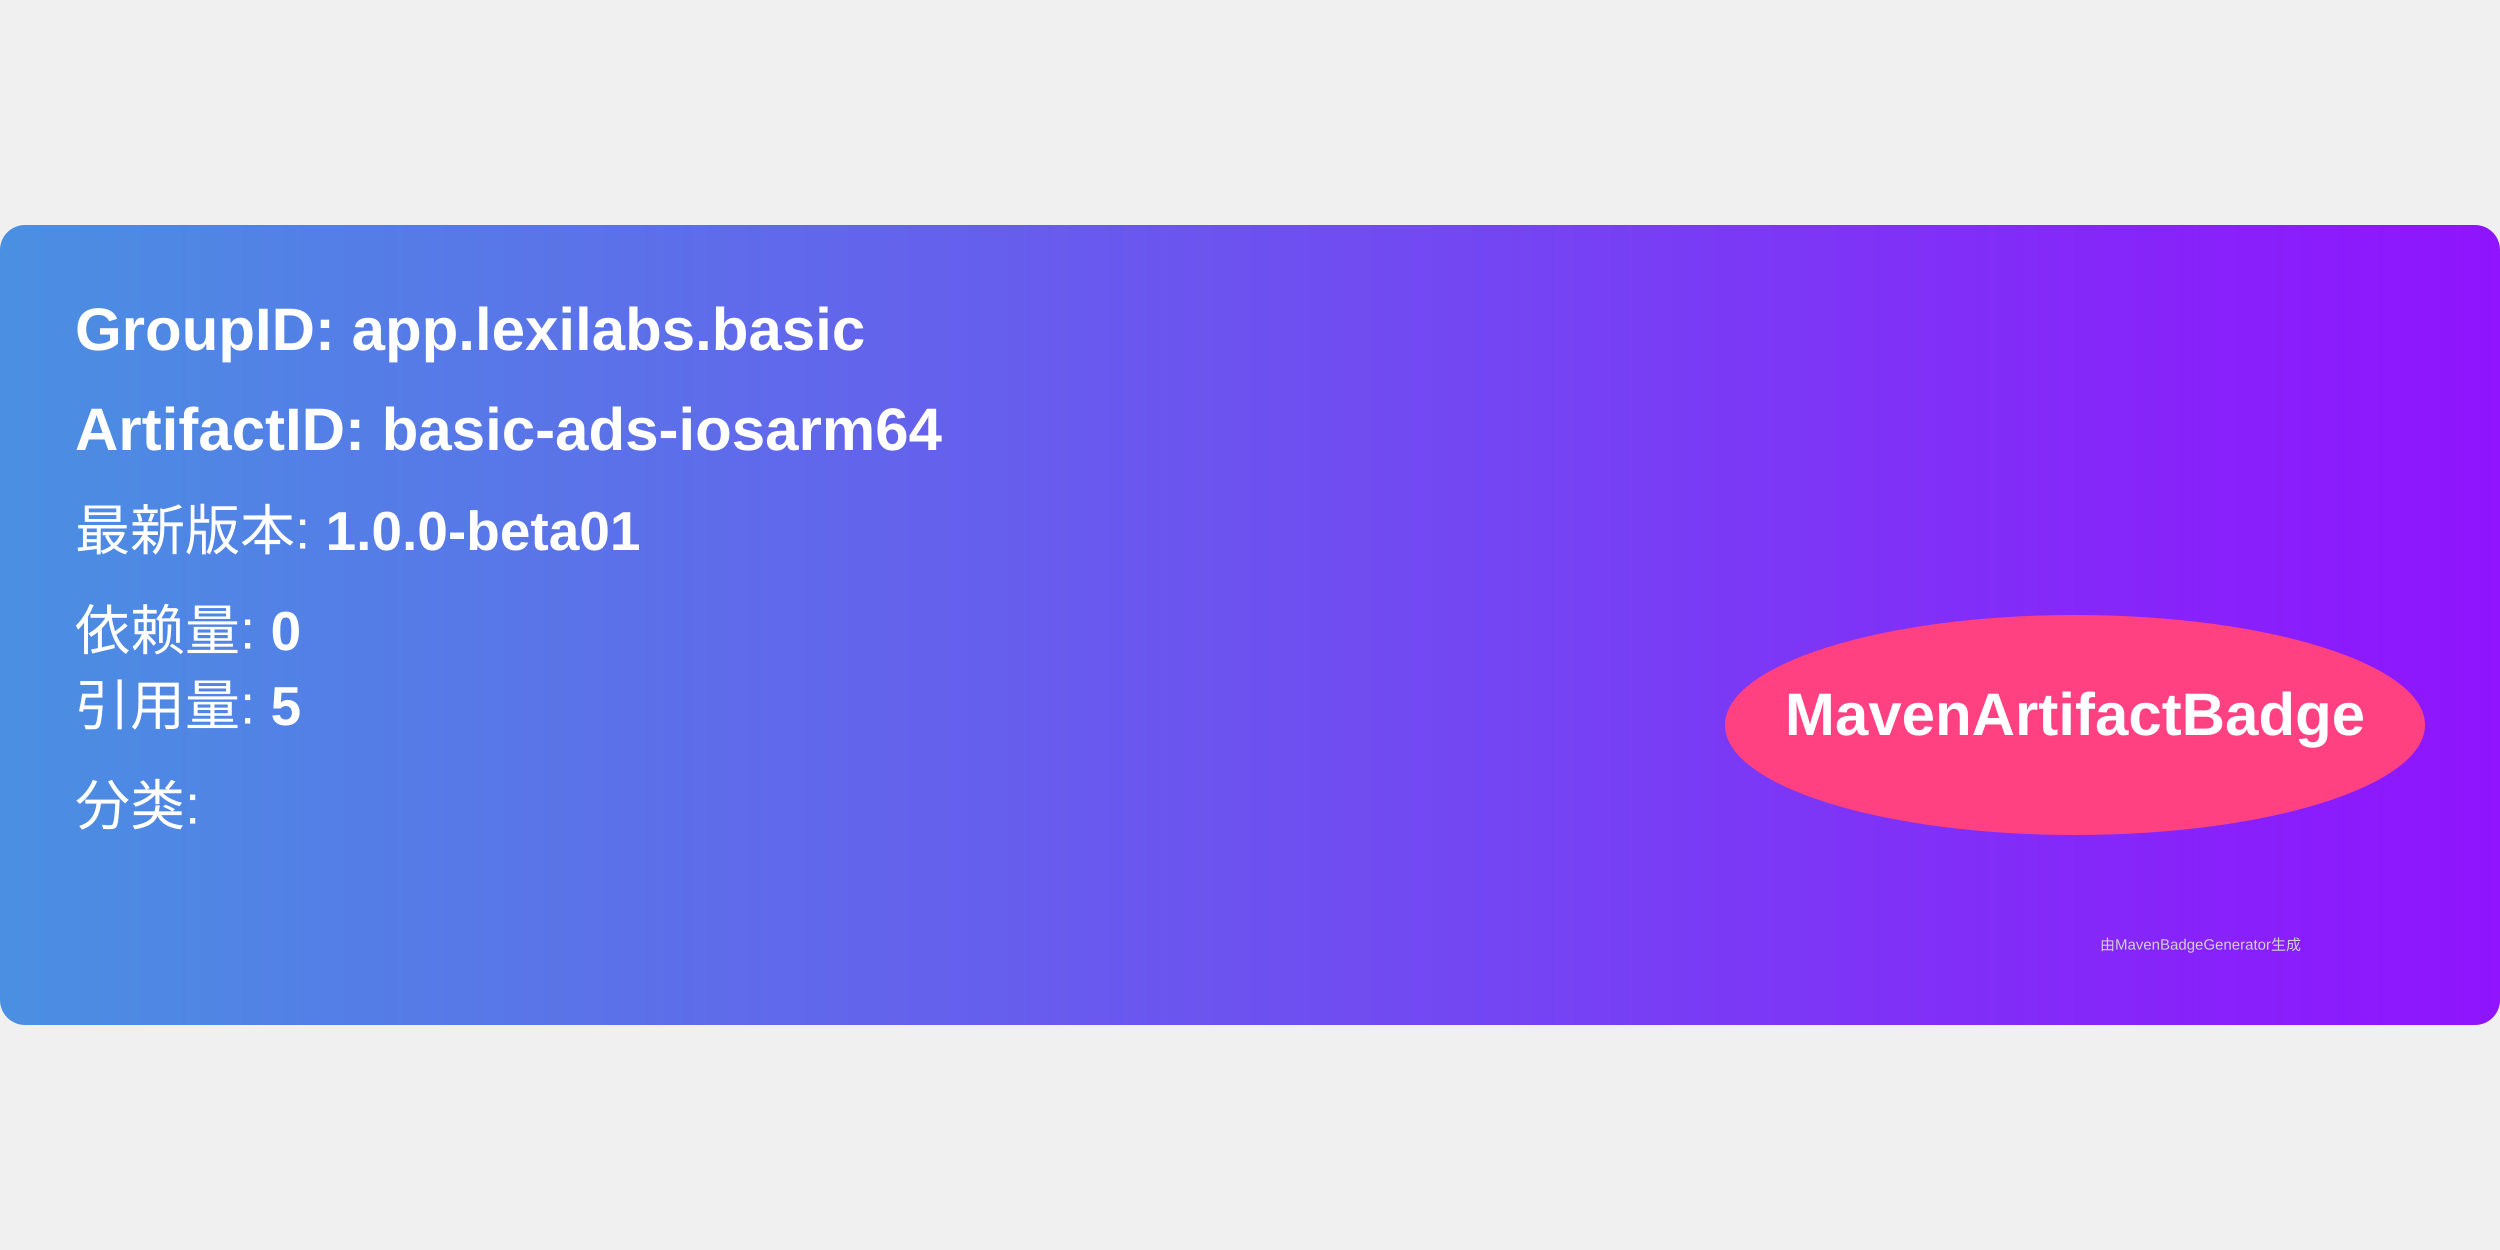
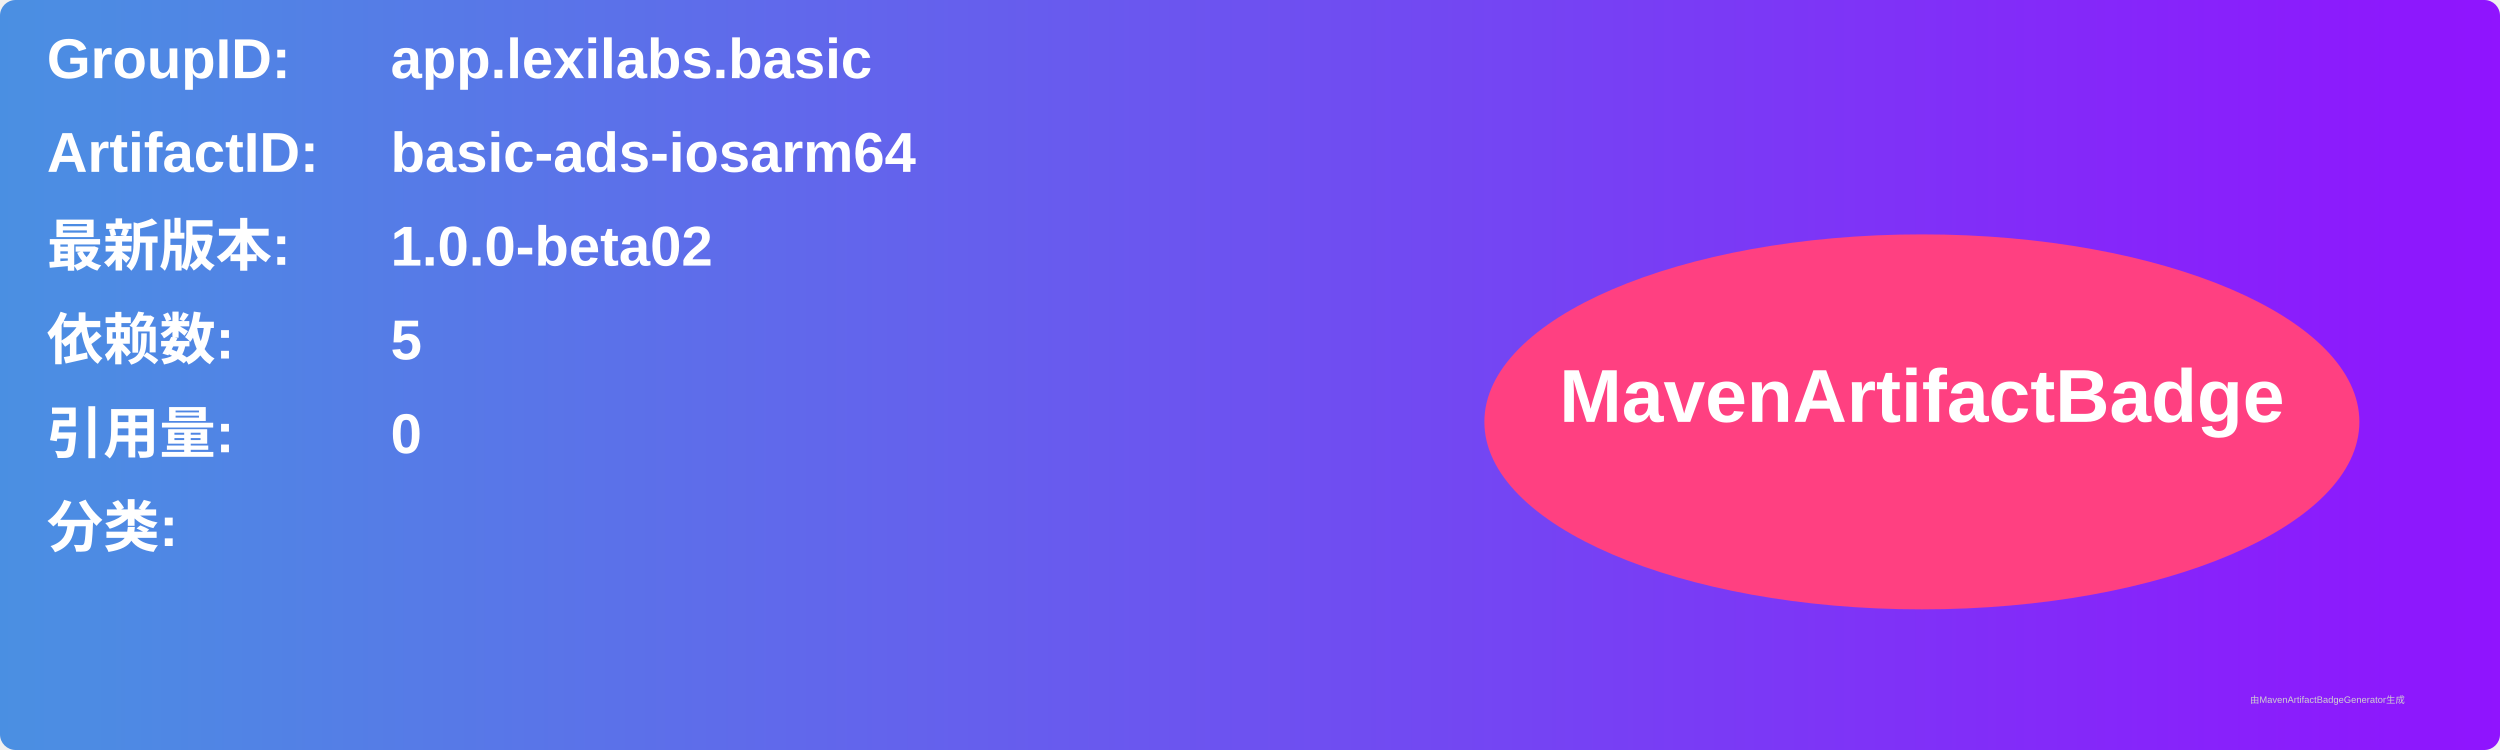
- <svg xmlns="http://www.w3.org/2000/svg" width="300" height="150" viewBox="0 0 500 160">
+ <svg xmlns="http://www.w3.org/2000/svg" width="800" height="240" viewBox="0 0 800 240">
  <linearGradient id="grad" x1="0%" y1="0%" x2="100%" y2="0%">
    <stop offset="0%" stop-color="#4a90e2" />
    <stop offset="100%" stop-color="#9013fe" />
  </linearGradient>
  <rect width="100%" height="100%" rx="5" ry="5" fill="url(#grad)" />
  <g transform="translate(15, 15)">
-     <text x="0" y="10" font-family="Arial" font-size="12" fill="white" font-weight="bold" width="260">
-       GroupID:   app.lexilabs.basic
+     <text x="0" y="10" font-family="Arial" font-size="18" fill="white" font-weight="bold" width="260">GroupID:</text>
+     <text x="110" y="10" font-family="Arial" font-size="18" fill="white" font-weight="bold" width="460">app.lexilabs.basic</text>
+     <text x="0" y="40" font-family="Arial" font-size="18" fill="white" font-weight="bold" width="260">ArtifactID:</text>
+     <text x="110" y="40" font-family="Arial" font-size="18" fill="white" font-weight="bold" width="460">basic-ads-iosarm64</text>
+     <text x="0" y="70" font-family="Arial" font-size="18" fill="white" font-weight="bold">最新版本:</text>
+     <text x="110" y="70" font-family="Arial" font-size="18" fill="white" font-weight="bold">
+       <tspan font-weight="bold">1.0.0-beta02</tspan>
    </text>
-     <text x="0" y="30" font-family="Arial" font-size="12" fill="white" font-weight="bold" width="260">
-       ArtifactID: basic-ads-iosarm64
+     <text x="0" y="100" font-family="Arial" font-size="18" fill="white" font-weight="bold">依赖数: </text>
+     <text x="110" y="100" font-family="Arial" font-size="18" fill="white">
+       <tspan font-weight="bold">5</tspan>
    </text>
-     <text x="0" y="50" font-family="Arial" font-size="11" fill="white">
-       最新版本: <tspan font-weight="bold">1.0.0-beta01</tspan>
+     <text x="0" y="130" font-family="Arial" font-size="18" fill="white" font-weight="bold">引用量: </text>
+     <text x="110" y="130" font-family="Arial" font-size="18" fill="white">
+       <tspan font-weight="bold">0</tspan>
    </text>
-     <text x="0" y="70" font-family="Arial" font-size="11" fill="white">
-       依赖量: <tspan font-weight="bold">0</tspan>
+     <text x="0" y="160" font-family="Arial" font-size="18" fill="white" font-weight="bold">分类:</text>
+     <text x="10" y="190" font-family="Arial" font-size="10" fill="white">
+       <tspan font-weight="bold" />
    </text>
-     <text x="0" y="85" font-family="Arial" font-size="11" fill="white">
-       引用量: <tspan font-weight="bold">5</tspan>
-     </text>
-     <text x="0" y="105" font-family="Arial" font-size="11" fill="white">
-       分类: <tspan font-weight="bold" />
-     </text>
-     <ellipse cx="400" cy="85" rx="70" ry="22" fill="#ff4081" />
-     <text x="400" y="87" text-anchor="middle" font-family="Arial" font-size="12" fill="white" font-weight="bold">MavenArtifactBadge</text>
+     <ellipse cx="600" cy="120" rx="140" ry="60" fill="#ff4081" />
+     <text x="600" y="120" text-anchor="middle" font-family="Arial" font-size="24" fill="white" font-weight="bold">MavenArtifactBadge</text>
  </g>
-   <text x="420" y="145" font-family="Arial" font-size="3" fill="#d0d0d0">
-     由MavenBadgeGenerator生成
-   </text>
+   <text x="720" y="225" font-family="Arial" font-size="3" fill="#d0d0d0">由MavenArtifactBadgeGenerator生成</text>
</svg>
